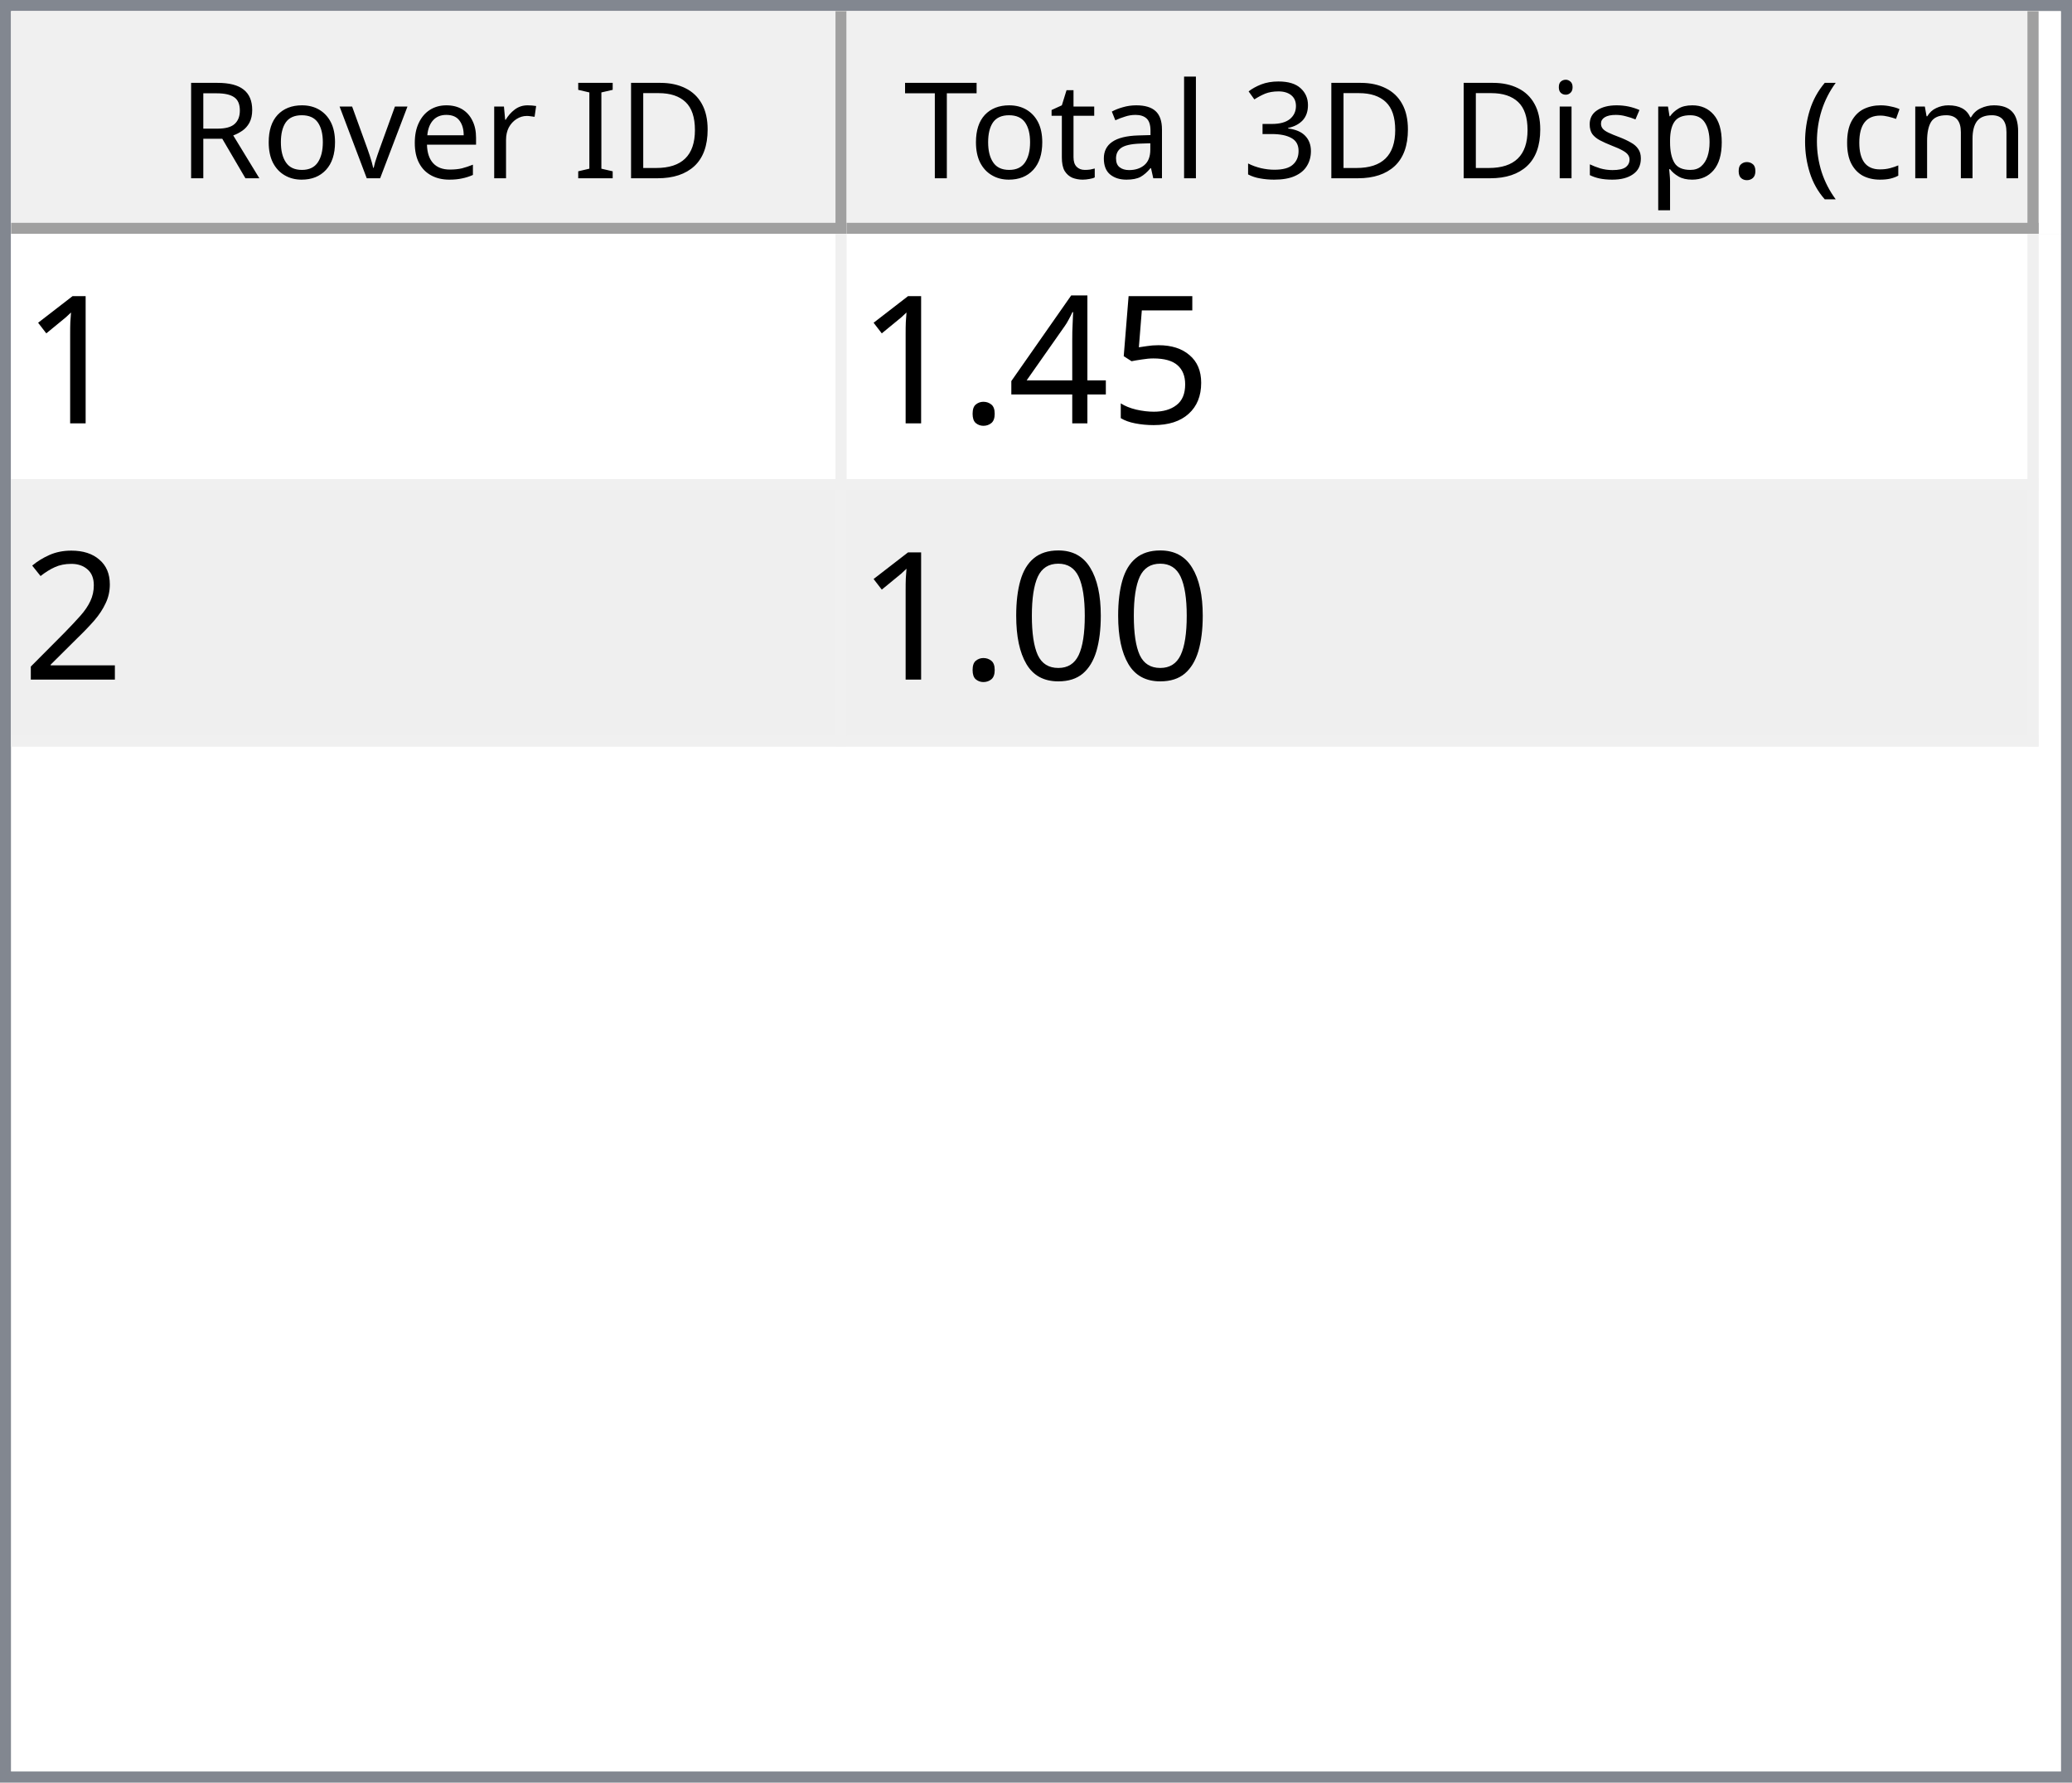
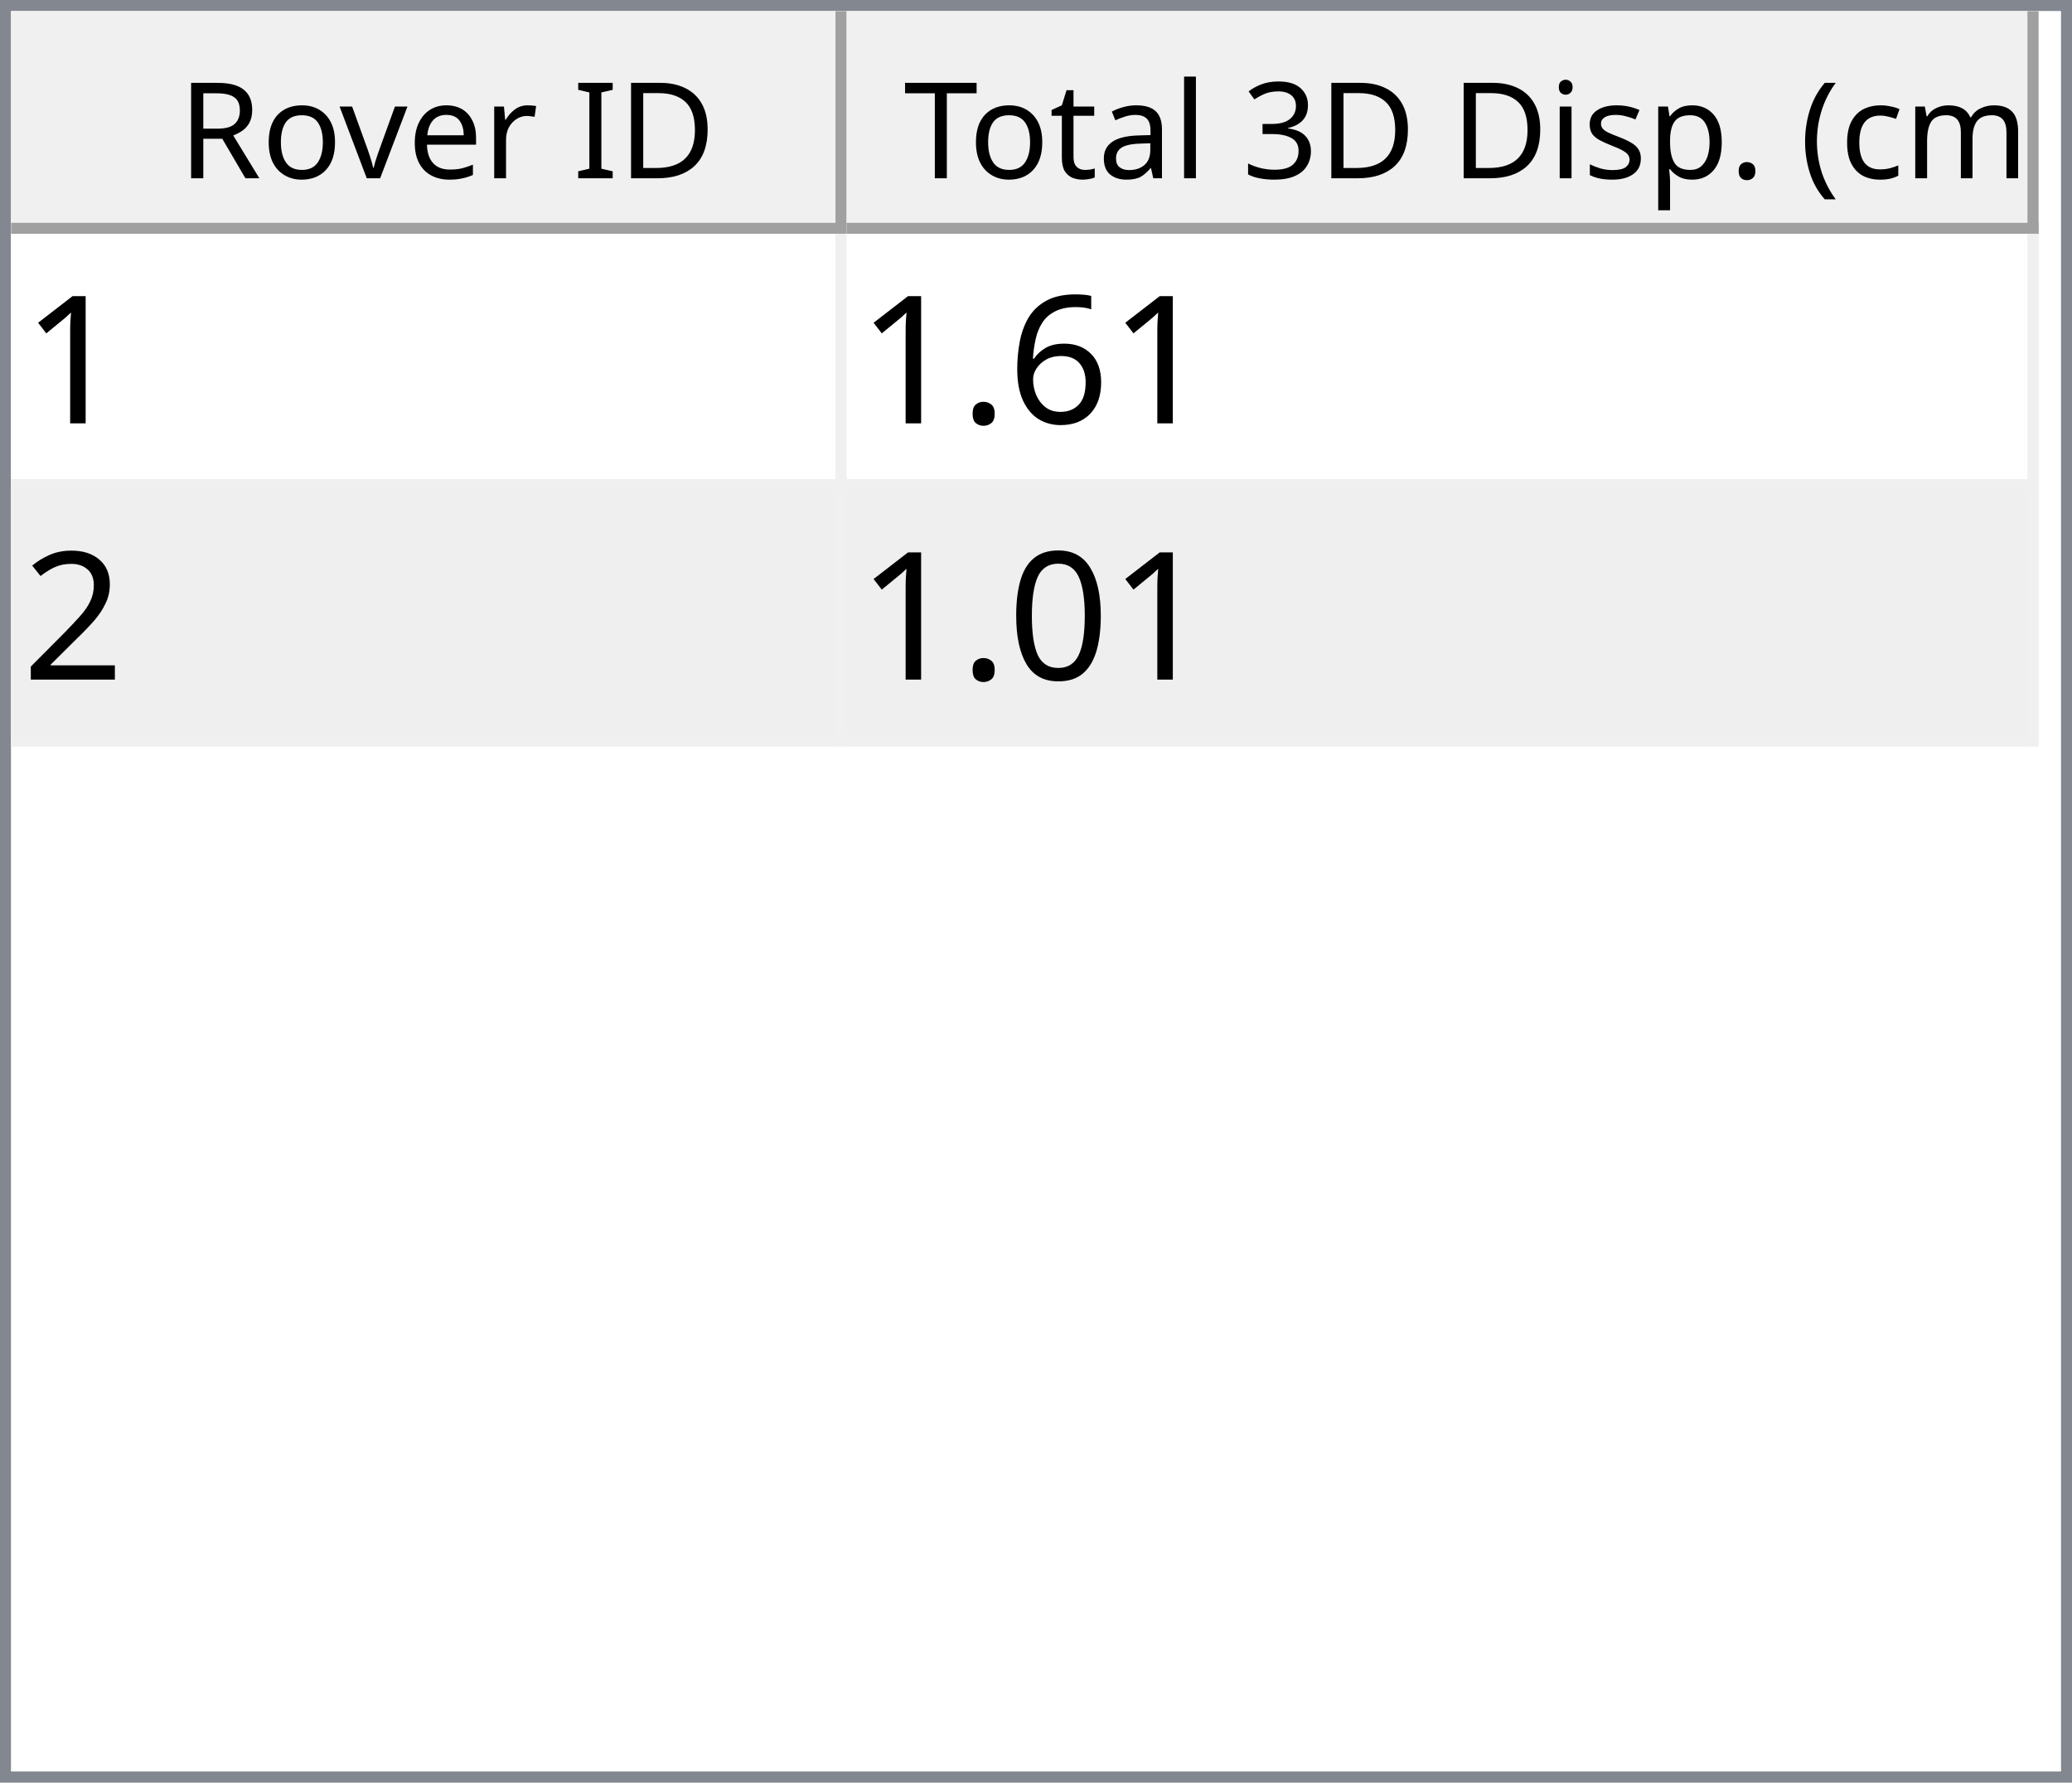
<svg xmlns="http://www.w3.org/2000/svg" style="fill-opacity:1; color-rendering:auto; color-interpolation:auto; text-rendering:auto; stroke:black; stroke-linecap:square; stroke-miterlimit:10; shape-rendering:auto; stroke-opacity:1; fill:black; stroke-dasharray:none; font-weight:normal; stroke-width:1; font-family:'Dialog'; font-style:normal; stroke-linejoin:miter; font-size:12px; stroke-dashoffset:0; image-rendering:auto;" width="186" height="160">
  <defs id="genericDefs" />
  <g>
    <defs id="defs1">
      <clipPath clipPathUnits="userSpaceOnUse" id="clipPath1">
        <path d="M0 0 L186 0 L186 160 L0 160 L0 0 Z" />
      </clipPath>
      <clipPath clipPathUnits="userSpaceOnUse" id="clipPath2">
        <path d="M0 0 L0 160 L186 160 L186 0 Z" />
      </clipPath>
      <clipPath clipPathUnits="userSpaceOnUse" id="clipPath3">
        <path d="M0 0 L0 20 L184 20 L184 0 Z" />
      </clipPath>
      <clipPath clipPathUnits="userSpaceOnUse" id="clipPath4">
        <path d="M0 0 L0 20 L75 20 L75 0 Z" />
      </clipPath>
      <clipPath clipPathUnits="userSpaceOnUse" id="clipPath5">
        <path d="M1 1 L1 19 L74 19 L74 1 Z" />
      </clipPath>
      <clipPath clipPathUnits="userSpaceOnUse" id="clipPath6">
        <path d="M0 0 L0 18 L73 18 L73 0 Z" />
      </clipPath>
      <clipPath clipPathUnits="userSpaceOnUse" id="clipPath7">
        <path d="M-0.5 -0.5 L-0.5 19.5 L74.5 19.5 L74.5 -0.5 Z" />
      </clipPath>
      <clipPath clipPathUnits="userSpaceOnUse" id="clipPath8">
        <path d="M0 0 L0 20 L107 20 L107 0 Z" />
      </clipPath>
      <clipPath clipPathUnits="userSpaceOnUse" id="clipPath9">
        <path d="M1 1 L1 19 L106 19 L106 1 Z" />
      </clipPath>
      <clipPath clipPathUnits="userSpaceOnUse" id="clipPath10">
        <path d="M0 0 L0 18 L105 18 L105 0 Z" />
      </clipPath>
      <clipPath clipPathUnits="userSpaceOnUse" id="clipPath11">
        <path d="M-0.5 -0.5 L-0.5 19.5 L106.5 19.5 L106.5 -0.5 Z" />
      </clipPath>
      <clipPath clipPathUnits="userSpaceOnUse" id="clipPath12">
        <path d="M0 0 L0 138 L184 138 L184 0 Z" />
      </clipPath>
      <clipPath clipPathUnits="userSpaceOnUse" id="clipPath13">
        <path d="M0 0 L0 46 L182 46 L182 0 Z" />
      </clipPath>
      <clipPath clipPathUnits="userSpaceOnUse" id="clipPath14">
        <path d="M-0.5 -0.5 L-0.5 45.5 L181.5 45.5 L181.5 -0.5 Z" />
      </clipPath>
      <clipPath clipPathUnits="userSpaceOnUse" id="clipPath15">
        <path d="M0 0 L0 22 L74 22 L74 0 Z" />
      </clipPath>
      <clipPath clipPathUnits="userSpaceOnUse" id="clipPath16">
        <path d="M0 0 L0 22 L106 22 L106 0 Z" />
      </clipPath>
      <font horiz-adv-x="64.551" id="font1">
        <font-face ascent="107.91" descent="25.098" units-per-em="100" style="font-style:normal; font-family:Segoe UI; font-weight:normal;" />
        <missing-glyph horiz-adv-x="64.551" d="M8.109 0 L8.109 68.266 L56.453 68.266 L56.453 0 L8.109 0 ZM15.328 7.234 L49.219 7.234 L49.219 61.031 L15.328 61.031 L15.328 7.234 Z" />
        <glyph unicode="D" horiz-adv-x="70.117" d="M9.188 0 L9.188 70.016 L28.516 70.016 Q65.531 70.016 65.531 35.891 Q65.531 19.672 55.25 9.836 Q44.969 0 27.734 0 L9.188 0 ZM17.391 62.594 L17.391 7.422 L27.828 7.422 Q41.609 7.422 49.273 14.797 Q56.938 22.172 56.938 35.688 Q56.938 62.594 28.328 62.594 L17.391 62.594 Z" />
        <glyph unicode="I" horiz-adv-x="26.611" d="M17.391 0 L9.188 0 L9.188 70.016 L17.391 70.016 L17.391 0 Z" />
        <glyph unicode=" " horiz-adv-x="27.393" d="" />
        <glyph unicode="r" horiz-adv-x="34.766" d="M34.188 41.891 Q32.078 43.5 28.125 43.5 Q23 43.5 19.555 38.672 Q16.109 33.844 16.109 25.484 L16.109 0 L8.109 0 L8.109 50 L16.109 50 L16.109 39.703 L16.312 39.703 Q18.016 44.969 21.531 47.922 Q25.047 50.875 29.391 50.875 Q32.516 50.875 34.188 50.203 L34.188 41.891 Z" />
        <glyph unicode="e" horiz-adv-x="52.295" d="M48.297 23 L12.984 23 Q13.188 14.656 17.484 10.109 Q21.781 5.562 29.297 5.562 Q37.75 5.562 44.828 11.141 L44.828 3.609 Q38.234 -1.172 27.391 -1.172 Q16.797 -1.172 10.742 5.641 Q4.688 12.453 4.688 24.812 Q4.688 36.469 11.305 43.82 Q17.922 51.172 27.734 51.172 Q37.547 51.172 42.922 44.828 Q48.297 38.484 48.297 27.203 L48.297 23 ZM40.094 29.781 Q40.047 36.719 36.75 40.578 Q33.453 44.438 27.594 44.438 Q21.922 44.438 17.969 40.383 Q14.016 36.328 13.094 29.781 L40.094 29.781 Z" />
        <glyph unicode="v" horiz-adv-x="47.9" d="M47.406 50 L27.484 0 L19.625 0 L0.688 50 L9.469 50 L22.172 13.672 Q23.578 9.672 23.922 6.688 L24.125 6.688 Q24.609 10.453 25.688 13.484 L38.969 50 L47.406 50 Z" />
        <glyph unicode="o" horiz-adv-x="58.594" d="M29 -1.172 Q17.922 -1.172 11.305 5.836 Q4.688 12.844 4.688 24.422 Q4.688 37.016 11.57 44.094 Q18.453 51.172 30.172 51.172 Q41.359 51.172 47.633 44.289 Q53.906 37.406 53.906 25.203 Q53.906 13.234 47.141 6.031 Q40.375 -1.172 29 -1.172 ZM29.594 44.438 Q21.875 44.438 17.383 39.188 Q12.891 33.938 12.891 24.703 Q12.891 15.828 17.43 10.695 Q21.969 5.562 29.594 5.562 Q37.359 5.562 41.531 10.594 Q45.703 15.625 45.703 24.906 Q45.703 34.281 41.531 39.359 Q37.359 44.438 29.594 44.438 Z" />
        <glyph unicode="R" horiz-adv-x="59.814" d="M59.375 0 L49.609 0 L37.891 19.625 Q36.281 22.359 34.766 24.289 Q33.25 26.219 31.664 27.438 Q30.078 28.656 28.25 29.219 Q26.422 29.781 24.125 29.781 L17.391 29.781 L17.391 0 L9.188 0 L9.188 70.016 L30.078 70.016 Q34.672 70.016 38.555 68.867 Q42.438 67.719 45.289 65.375 Q48.141 63.031 49.758 59.547 Q51.375 56.062 51.375 51.375 Q51.375 47.703 50.273 44.656 Q49.172 41.609 47.148 39.211 Q45.125 36.812 42.266 35.133 Q39.406 33.453 35.844 32.516 L35.844 32.328 Q37.594 31.547 38.891 30.547 Q40.188 29.547 41.359 28.18 Q42.531 26.812 43.68 25.078 Q44.828 23.344 46.234 21.047 L59.375 0 ZM17.391 62.594 L17.391 37.203 L28.516 37.203 Q31.594 37.203 34.203 38.133 Q36.812 39.062 38.719 40.797 Q40.625 42.531 41.703 45.047 Q42.781 47.562 42.781 50.688 Q42.781 56.297 39.141 59.445 Q35.5 62.594 28.609 62.594 L17.391 62.594 Z" />
        <glyph unicode=")" horiz-adv-x="30.176" d="M8.297 -15.922 L1.172 -15.922 Q16.406 2.344 16.406 26.812 Q16.406 51.469 1.078 70.016 L8.297 70.016 Q23.531 52.156 23.531 26.703 Q23.531 1.375 8.297 -15.922 Z" />
        <glyph unicode="m" horiz-adv-x="86.133" d="M79.109 0 L71.094 0 L71.094 28.719 Q71.094 37.016 68.531 40.727 Q65.969 44.438 59.906 44.438 Q54.781 44.438 51.195 39.75 Q47.609 35.062 47.609 28.516 L47.609 0 L39.594 0 L39.594 29.688 Q39.594 44.438 28.219 44.438 Q22.953 44.438 19.531 40.016 Q16.109 35.594 16.109 28.516 L16.109 0 L8.109 0 L8.109 50 L16.109 50 L16.109 42.094 L16.312 42.094 Q21.625 51.172 31.844 51.172 Q36.969 51.172 40.773 48.312 Q44.578 45.453 46 40.828 Q51.562 51.172 62.594 51.172 Q79.109 51.172 79.109 30.812 L79.109 0 Z" />
        <glyph unicode="c" horiz-adv-x="46.191" d="M42.188 2.297 Q36.422 -1.172 28.516 -1.172 Q17.828 -1.172 11.258 5.789 Q4.688 12.75 4.688 23.828 Q4.688 36.188 11.766 43.68 Q18.844 51.172 30.672 51.172 Q37.25 51.172 42.281 48.734 L42.281 40.531 Q36.719 44.438 30.375 44.438 Q22.703 44.438 17.797 38.945 Q12.891 33.453 12.891 24.516 Q12.891 15.719 17.508 10.641 Q22.125 5.562 29.891 5.562 Q36.422 5.562 42.188 9.906 L42.188 2.297 Z" />
        <glyph unicode="(" horiz-adv-x="30.176" d="M29.109 -15.922 L21.969 -15.922 Q6.844 1.375 6.844 26.703 Q6.844 52.156 21.969 70.016 L29.203 70.016 Q13.875 51.469 13.875 26.812 Q13.875 2.344 29.109 -15.922 Z" />
        <glyph unicode="." horiz-adv-x="21.68" d="M10.891 -1.078 Q8.641 -1.078 7.055 0.539 Q5.469 2.156 5.469 4.391 Q5.469 6.641 7.055 8.273 Q8.641 9.906 10.891 9.906 Q13.188 9.906 14.797 8.273 Q16.406 6.641 16.406 4.391 Q16.406 2.156 14.797 0.539 Q13.188 -1.078 10.891 -1.078 Z" />
        <glyph unicode="p" horiz-adv-x="58.789" d="M16.312 7.234 L16.109 7.234 L16.109 -23 L8.109 -23 L8.109 50 L16.109 50 L16.109 41.219 L16.312 41.219 Q22.219 51.172 33.594 51.172 Q43.266 51.172 48.688 44.461 Q54.109 37.75 54.109 26.469 Q54.109 13.922 48 6.375 Q41.891 -1.172 31.297 -1.172 Q21.578 -1.172 16.312 7.234 ZM16.109 27.391 L16.109 20.406 Q16.109 14.203 20.141 9.883 Q24.172 5.562 30.375 5.562 Q37.641 5.562 41.773 11.133 Q45.906 16.703 45.906 26.609 Q45.906 34.969 42.047 39.703 Q38.188 44.438 31.594 44.438 Q24.609 44.438 20.359 39.578 Q16.109 34.719 16.109 27.391 Z" />
        <glyph unicode="s" horiz-adv-x="42.432" d="M5.078 1.812 L5.078 10.406 Q11.625 5.562 19.484 5.562 Q30.031 5.562 30.031 12.594 Q30.031 14.594 29.125 15.992 Q28.219 17.391 26.68 18.461 Q25.141 19.531 23.07 20.383 Q21 21.234 18.609 22.172 Q15.281 23.484 12.766 24.828 Q10.25 26.172 8.57 27.859 Q6.891 29.547 6.031 31.695 Q5.172 33.844 5.172 36.719 Q5.172 40.234 6.789 42.945 Q8.406 45.656 11.086 47.484 Q13.766 49.312 17.211 50.242 Q20.656 51.172 24.312 51.172 Q30.812 51.172 35.938 48.922 L35.938 40.828 Q30.422 44.438 23.25 44.438 Q21 44.438 19.195 43.922 Q17.391 43.406 16.094 42.477 Q14.797 41.547 14.086 40.258 Q13.375 38.969 13.375 37.406 Q13.375 35.453 14.086 34.133 Q14.797 32.812 16.164 31.789 Q17.531 30.766 19.484 29.938 Q21.438 29.109 23.922 28.125 Q27.25 26.859 29.883 25.516 Q32.516 24.172 34.375 22.484 Q36.234 20.797 37.234 18.602 Q38.234 16.406 38.234 13.375 Q38.234 9.672 36.602 6.938 Q34.969 4.203 32.234 2.398 Q29.5 0.594 25.93 -0.289 Q22.359 -1.172 18.453 -1.172 Q10.75 -1.172 5.078 1.812 Z" />
        <glyph unicode="i" horiz-adv-x="24.219" d="M12.203 62.703 Q10.062 62.703 8.547 64.164 Q7.031 65.625 7.031 67.875 Q7.031 70.125 8.547 71.609 Q10.062 73.094 12.203 73.094 Q14.406 73.094 15.945 71.609 Q17.484 70.125 17.484 67.875 Q17.484 65.719 15.945 64.211 Q14.406 62.703 12.203 62.703 ZM16.109 0 L8.109 0 L8.109 50 L16.109 50 L16.109 0 Z" />
        <glyph unicode="3" horiz-adv-x="53.906" d="M46.531 19.828 Q46.531 15.094 44.75 11.211 Q42.969 7.328 39.719 4.57 Q36.469 1.812 31.93 0.297 Q27.391 -1.219 21.922 -1.219 Q11.922 -1.219 6 2.594 L6 11.188 Q13.094 5.609 22.219 5.609 Q25.875 5.609 28.828 6.539 Q31.781 7.469 33.906 9.227 Q36.031 10.984 37.18 13.477 Q38.328 15.969 38.328 19.094 Q38.328 32.812 18.797 32.812 L12.984 32.812 L12.984 39.594 L18.5 39.594 Q35.797 39.594 35.797 52.484 Q35.797 64.406 22.609 64.406 Q15.188 64.406 8.688 59.422 L8.688 67.188 Q15.375 71.188 24.609 71.188 Q29 71.188 32.57 69.969 Q36.141 68.75 38.68 66.555 Q41.219 64.359 42.609 61.281 Q44 58.203 44 54.5 Q44 40.672 30.031 36.719 L30.031 36.531 Q33.594 36.141 36.625 34.797 Q39.656 33.453 41.852 31.305 Q44.047 29.156 45.289 26.25 Q46.531 23.344 46.531 19.828 Z" />
        <glyph unicode="l" horiz-adv-x="24.219" d="M16.109 0 L8.109 0 L8.109 74.031 L16.109 74.031 L16.109 0 Z" />
        <glyph unicode="a" horiz-adv-x="50.879" d="M43.891 0 L35.891 0 L35.891 7.812 L35.688 7.812 Q30.469 -1.172 20.312 -1.172 Q12.844 -1.172 8.617 2.781 Q4.391 6.734 4.391 13.281 Q4.391 27.297 20.906 29.594 L35.891 31.688 Q35.891 44.438 25.594 44.438 Q16.547 44.438 9.281 38.281 L9.281 46.484 Q16.656 51.172 26.266 51.172 Q43.891 51.172 43.891 32.516 L43.891 0 ZM35.891 25.297 L23.828 23.641 Q18.266 22.859 15.43 20.875 Q12.594 18.891 12.594 13.875 Q12.594 10.203 15.211 7.883 Q17.828 5.562 22.172 5.562 Q28.125 5.562 32.008 9.742 Q35.891 13.922 35.891 20.312 L35.891 25.297 Z" />
        <glyph unicode="t" horiz-adv-x="33.887" d="M31.297 0.484 Q28.469 -1.078 23.828 -1.078 Q10.688 -1.078 10.688 13.578 L10.688 43.172 L2.094 43.172 L2.094 50 L10.688 50 L10.688 62.203 L18.703 64.797 L18.703 50 L31.297 50 L31.297 43.172 L18.703 43.172 L18.703 14.984 Q18.703 9.969 20.414 7.82 Q22.125 5.672 26.078 5.672 Q29.109 5.672 31.297 7.328 L31.297 0.484 Z" />
        <glyph unicode="T" horiz-adv-x="52.393" d="M50.594 62.594 L30.375 62.594 L30.375 0 L22.172 0 L22.172 62.594 L2 62.594 L2 70.016 L50.594 70.016 L50.594 62.594 Z" />
      </font>
      <font horiz-adv-x="75.0" id="font2">
        <font-face ascent="100.537" descent="21.973" units-per-em="100" style="font-style:normal; font-family:sans-serif; font-weight:normal;" />
        <missing-glyph horiz-adv-x="75.0" d="M12.5 0 L12.5 62.5 L62.5 62.5 L62.5 0 L12.5 0 ZM14.062 1.562 L60.938 1.562 L60.938 60.938 L14.062 60.938 L14.062 1.562 Z" />
        <glyph unicode="1" horiz-adv-x="55.615" d="M37.25 0 L28.469 0 L28.469 56 Q25.297 52.984 20.141 49.953 Q14.984 46.922 10.891 45.406 L10.891 53.906 Q18.266 57.375 23.781 62.305 Q29.297 67.234 31.594 71.875 L37.25 71.875 L37.25 0 Z" />
-         <glyph unicode="5" horiz-adv-x="55.615" d="M4.156 18.75 L13.375 19.531 Q14.406 12.797 18.141 9.398 Q21.875 6 27.156 6 Q33.5 6 37.891 10.789 Q42.281 15.578 42.281 23.484 Q42.281 31 38.062 35.352 Q33.844 39.703 27 39.703 Q22.75 39.703 19.336 37.773 Q15.922 35.844 13.969 32.766 L5.719 33.844 L12.641 70.609 L48.25 70.609 L48.25 62.203 L19.672 62.203 L15.828 42.969 Q22.266 47.469 29.344 47.469 Q38.719 47.469 45.164 40.969 Q51.609 34.469 51.609 24.266 Q51.609 14.547 45.953 7.469 Q39.062 -1.219 27.156 -1.219 Q17.391 -1.219 11.211 4.25 Q5.031 9.719 4.156 18.75 Z" />
-         <glyph unicode="4" horiz-adv-x="55.615" d="M32.328 0 L32.328 17.141 L1.266 17.141 L1.266 25.203 L33.938 71.578 L41.109 71.578 L41.109 25.203 L50.781 25.203 L50.781 17.141 L41.109 17.141 L41.109 0 L32.328 0 ZM32.328 25.203 L32.328 57.469 L9.906 25.203 L32.328 25.203 Z" />
+         <glyph unicode="6" horiz-adv-x="55.615" d="M49.75 54.047 L41.016 53.375 Q39.844 58.547 37.703 60.891 Q34.125 64.656 28.906 64.656 Q24.703 64.656 21.531 62.312 Q17.391 59.281 14.992 53.469 Q12.594 47.656 12.5 36.922 Q15.672 41.75 20.266 44.094 Q24.859 46.438 29.891 46.438 Q38.672 46.438 44.852 39.969 Q51.031 33.5 51.031 23.25 Q51.031 16.5 48.125 10.719 Q45.219 4.938 40.141 1.859 Q35.062 -1.219 28.609 -1.219 Q17.625 -1.219 10.695 6.859 Q3.766 14.938 3.766 33.5 Q3.766 54.25 11.422 63.672 Q18.109 71.875 29.438 71.875 Q37.891 71.875 43.289 67.141 Q48.688 62.406 49.75 54.047 ZM13.875 23.188 Q13.875 18.656 15.797 14.508 Q17.719 10.359 21.188 8.18 Q24.656 6 28.469 6 Q34.031 6 38.039 10.492 Q42.047 14.984 42.047 22.703 Q42.047 30.125 38.086 34.398 Q34.125 38.672 28.125 38.672 Q22.172 38.672 18.023 34.398 Q13.875 30.125 13.875 23.188 Z" />
        <glyph unicode="." horiz-adv-x="27.783" d="M9.078 0 L9.078 10.016 L19.094 10.016 L19.094 0 L9.078 0 Z" />
        <glyph unicode="2" horiz-adv-x="55.615" d="M50.344 8.453 L50.344 0 L3.031 0 Q2.938 3.172 4.047 6.109 Q5.859 10.938 9.836 15.625 Q13.812 20.312 21.344 26.469 Q33.016 36.031 37.117 41.625 Q41.219 47.219 41.219 52.203 Q41.219 57.422 37.477 61.008 Q33.734 64.594 27.734 64.594 Q21.391 64.594 17.578 60.789 Q13.766 56.984 13.719 50.25 L4.688 51.172 Q5.609 61.281 11.664 66.578 Q17.719 71.875 27.938 71.875 Q38.234 71.875 44.242 66.164 Q50.25 60.453 50.25 52 Q50.25 47.703 48.492 43.555 Q46.734 39.406 42.656 34.812 Q38.578 30.219 29.109 22.219 Q21.188 15.578 18.945 13.211 Q16.703 10.844 15.234 8.453 L50.344 8.453 Z" />
        <glyph unicode="0" horiz-adv-x="55.615" d="M4.156 35.297 Q4.156 48 6.766 55.742 Q9.375 63.484 14.523 67.68 Q19.672 71.875 27.484 71.875 Q33.25 71.875 37.594 69.555 Q41.938 67.234 44.773 62.867 Q47.609 58.5 49.219 52.227 Q50.828 45.953 50.828 35.297 Q50.828 22.703 48.242 14.969 Q45.656 7.234 40.508 3.008 Q35.359 -1.219 27.484 -1.219 Q17.141 -1.219 11.234 6.203 Q4.156 15.141 4.156 35.297 ZM13.188 35.297 Q13.188 17.672 17.312 11.836 Q21.438 6 27.484 6 Q33.547 6 37.672 11.859 Q41.797 17.719 41.797 35.297 Q41.797 52.984 37.672 58.789 Q33.547 64.594 27.391 64.594 Q21.344 64.594 17.719 59.469 Q13.188 52.938 13.188 35.297 Z" />
      </font>
    </defs>
    <g style="fill:white; stroke:white;">
      <rect x="0" y="0" width="186" style="clip-path:url(#clipPath1); stroke:none;" height="160" />
    </g>
    <g style="fill:white; text-rendering:optimizeSpeed; color-rendering:optimizeSpeed; image-rendering:optimizeSpeed; shape-rendering:crispEdges; stroke:white; color-interpolation:sRGB;">
      <rect x="0" width="186" height="160" y="0" style="stroke:none;" />
      <path style="stroke:none;" d="M0 160 L186 160 L186 0 L0 0 Z" />
    </g>
    <g style="fill:rgb(240,240,240); font-family:'Segoe UI'; stroke:rgb(240,240,240);">
      <rect x="0" y="0" width="186" style="clip-path:url(#clipPath2); stroke:none;" height="160" />
    </g>
    <g style="fill:rgb(130,135,144); font-family:'Segoe UI'; stroke:rgb(130,135,144);">
      <path d="M0 0 L186 0 L186 160 L0 160 L0 0 ZM1 1 L185 1 L185 159 L1 159 L1 1 Z" style="fill-rule:evenodd; clip-path:url(#clipPath2); stroke:none;" />
    </g>
    <g style="fill:white; font-family:'Segoe UI'; stroke:white;" transform="translate(1,1)">
      <rect x="0" y="0" width="184" style="clip-path:url(#clipPath3); stroke:none;" height="20" />
    </g>
    <g style="fill:rgb(240,240,240); font-family:'Segoe UI'; stroke:rgb(240,240,240);" transform="translate(1,1)">
      <rect x="0" y="0" width="75" style="clip-path:url(#clipPath4); stroke:none;" height="20" />
    </g>
    <g style="font-family:'Segoe UI';" transform="translate(2,2)">
      <text x="14" xml:space="preserve" y="14" style="clip-path:url(#clipPath6); stroke:none;">Rover ID</text>
    </g>
    <g style="fill:rgb(160,160,160); font-family:'Segoe UI'; stroke:rgb(160,160,160); stroke-linejoin:bevel;" transform="translate(1.5,1.5)">
      <line x1="74" x2="74" y1="0" style="fill:none; clip-path:url(#clipPath7);" y2="19" />
    </g>
    <g style="fill:rgb(160,160,160); font-family:'Segoe UI'; stroke:rgb(160,160,160); stroke-linejoin:bevel;" transform="matrix(1,0,0,1,1,1) translate(0.5,0.5)">
      <line x1="0" x2="74" y1="19" style="fill:none; clip-path:url(#clipPath7);" y2="19" />
    </g>
    <g style="fill:rgb(240,240,240); font-family:'Segoe UI'; stroke:rgb(240,240,240);" transform="translate(76,1)">
      <rect x="0" y="0" width="107" style="clip-path:url(#clipPath8); stroke:none;" height="20" />
    </g>
    <g style="font-family:'Segoe UI';" transform="translate(77,2)">
      <text x="1" xml:space="preserve" y="14" style="clip-path:url(#clipPath10); stroke:none;"> Total 3D Disp. (cm)</text>
    </g>
    <g style="fill:rgb(160,160,160); font-family:'Segoe UI'; stroke:rgb(160,160,160); stroke-linejoin:bevel;" transform="translate(76.5,1.5)">
      <line x1="106" x2="106" y1="0" style="fill:none; clip-path:url(#clipPath11);" y2="19" />
    </g>
    <g style="fill:rgb(160,160,160); font-family:'Segoe UI'; stroke:rgb(160,160,160); stroke-linejoin:bevel;" transform="matrix(1,0,0,1,76,1) translate(0.5,0.5)">
      <line x1="0" x2="106" y1="19" style="fill:none; clip-path:url(#clipPath11);" y2="19" />
    </g>
    <g style="fill:white; font-family:'Segoe UI'; stroke:white;" transform="translate(1,21)">
      <rect x="0" y="0" width="184" style="clip-path:url(#clipPath12); stroke:none;" height="138" />
    </g>
    <g style="fill:rgb(240,240,240); font-size:16px; font-family:sans-serif; stroke:rgb(240,240,240);" transform="translate(1,21)">
      <rect x="0" y="0" width="182" style="clip-path:url(#clipPath13); stroke:none;" height="46" />
      <line transform="translate(0.5,0.5)" x1="0" x2="181" y1="22" style="clip-path:url(#clipPath14); fill:none; stroke-linejoin:bevel;" y2="22" />
    </g>
    <g transform="matrix(1,0,0,1,1,21) translate(0.5,0.5)" style="fill:rgb(240,240,240); font-size:16px; font-family:sans-serif; stroke:rgb(240,240,240); stroke-linejoin:bevel;">
      <line x1="0" x2="181" y1="45" style="fill:none; clip-path:url(#clipPath14);" y2="45" />
    </g>
    <g transform="matrix(1,0,0,1,1,21) translate(0.5,0.5)" style="fill:rgb(240,240,240); font-size:16px; font-family:sans-serif; stroke:rgb(240,240,240); stroke-linejoin:bevel;">
      <line x1="74" x2="74" y1="0" style="fill:none; clip-path:url(#clipPath14);" y2="45" />
    </g>
    <g transform="matrix(1,0,0,1,1,21) translate(0.5,0.5)" style="fill:rgb(240,240,240); font-size:16px; font-family:sans-serif; stroke:rgb(240,240,240); stroke-linejoin:bevel;">
      <line x1="181" x2="181" y1="0" style="fill:none; clip-path:url(#clipPath14);" y2="45" />
    </g>
    <g style="fill:white; font-size:16px; font-family:sans-serif; stroke:white;" transform="matrix(1,0,0,1,1,21)">
      <rect x="0" y="0" width="74" style="clip-path:url(#clipPath15); stroke:none;" height="22" />
      <text x="1" y="17" style="fill:black; clip-path:url(#clipPath15); stroke:none;" xml:space="preserve">1</text>
    </g>
    <g style="fill:white; font-size:16px; font-family:sans-serif; stroke:white;" transform="matrix(1,0,0,1,1,21) translate(75,0)">
      <rect x="0" y="0" width="106" style="clip-path:url(#clipPath16); stroke:none;" height="22" />
-       <text x="1" y="17" style="fill:black; clip-path:url(#clipPath16); stroke:none;" xml:space="preserve">1.45</text>
+       <text x="1" y="17" style="fill:black; clip-path:url(#clipPath16); stroke:none;" xml:space="preserve">1.61</text>
    </g>
    <g style="fill:rgb(239,239,239); font-size:16px; font-family:sans-serif; stroke:rgb(239,239,239);" transform="matrix(1,0,0,1,1,21) translate(0,23)">
      <rect x="0" y="0" width="74" style="clip-path:url(#clipPath15); stroke:none;" height="22" />
      <text x="1" y="17" style="fill:black; clip-path:url(#clipPath15); stroke:none;" xml:space="preserve">2</text>
    </g>
    <g style="fill:rgb(239,239,239); font-size:16px; font-family:sans-serif; stroke:rgb(239,239,239);" transform="matrix(1,0,0,1,1,21) translate(75,23)">
      <rect x="0" y="0" width="106" style="clip-path:url(#clipPath16); stroke:none;" height="22" />
-       <text x="1" y="17" style="fill:black; clip-path:url(#clipPath16); stroke:none;" xml:space="preserve">1.00</text>
+       <text x="1" y="17" style="fill:black; clip-path:url(#clipPath16); stroke:none;" xml:space="preserve">1.01</text>
    </g>
  </g>
</svg>
